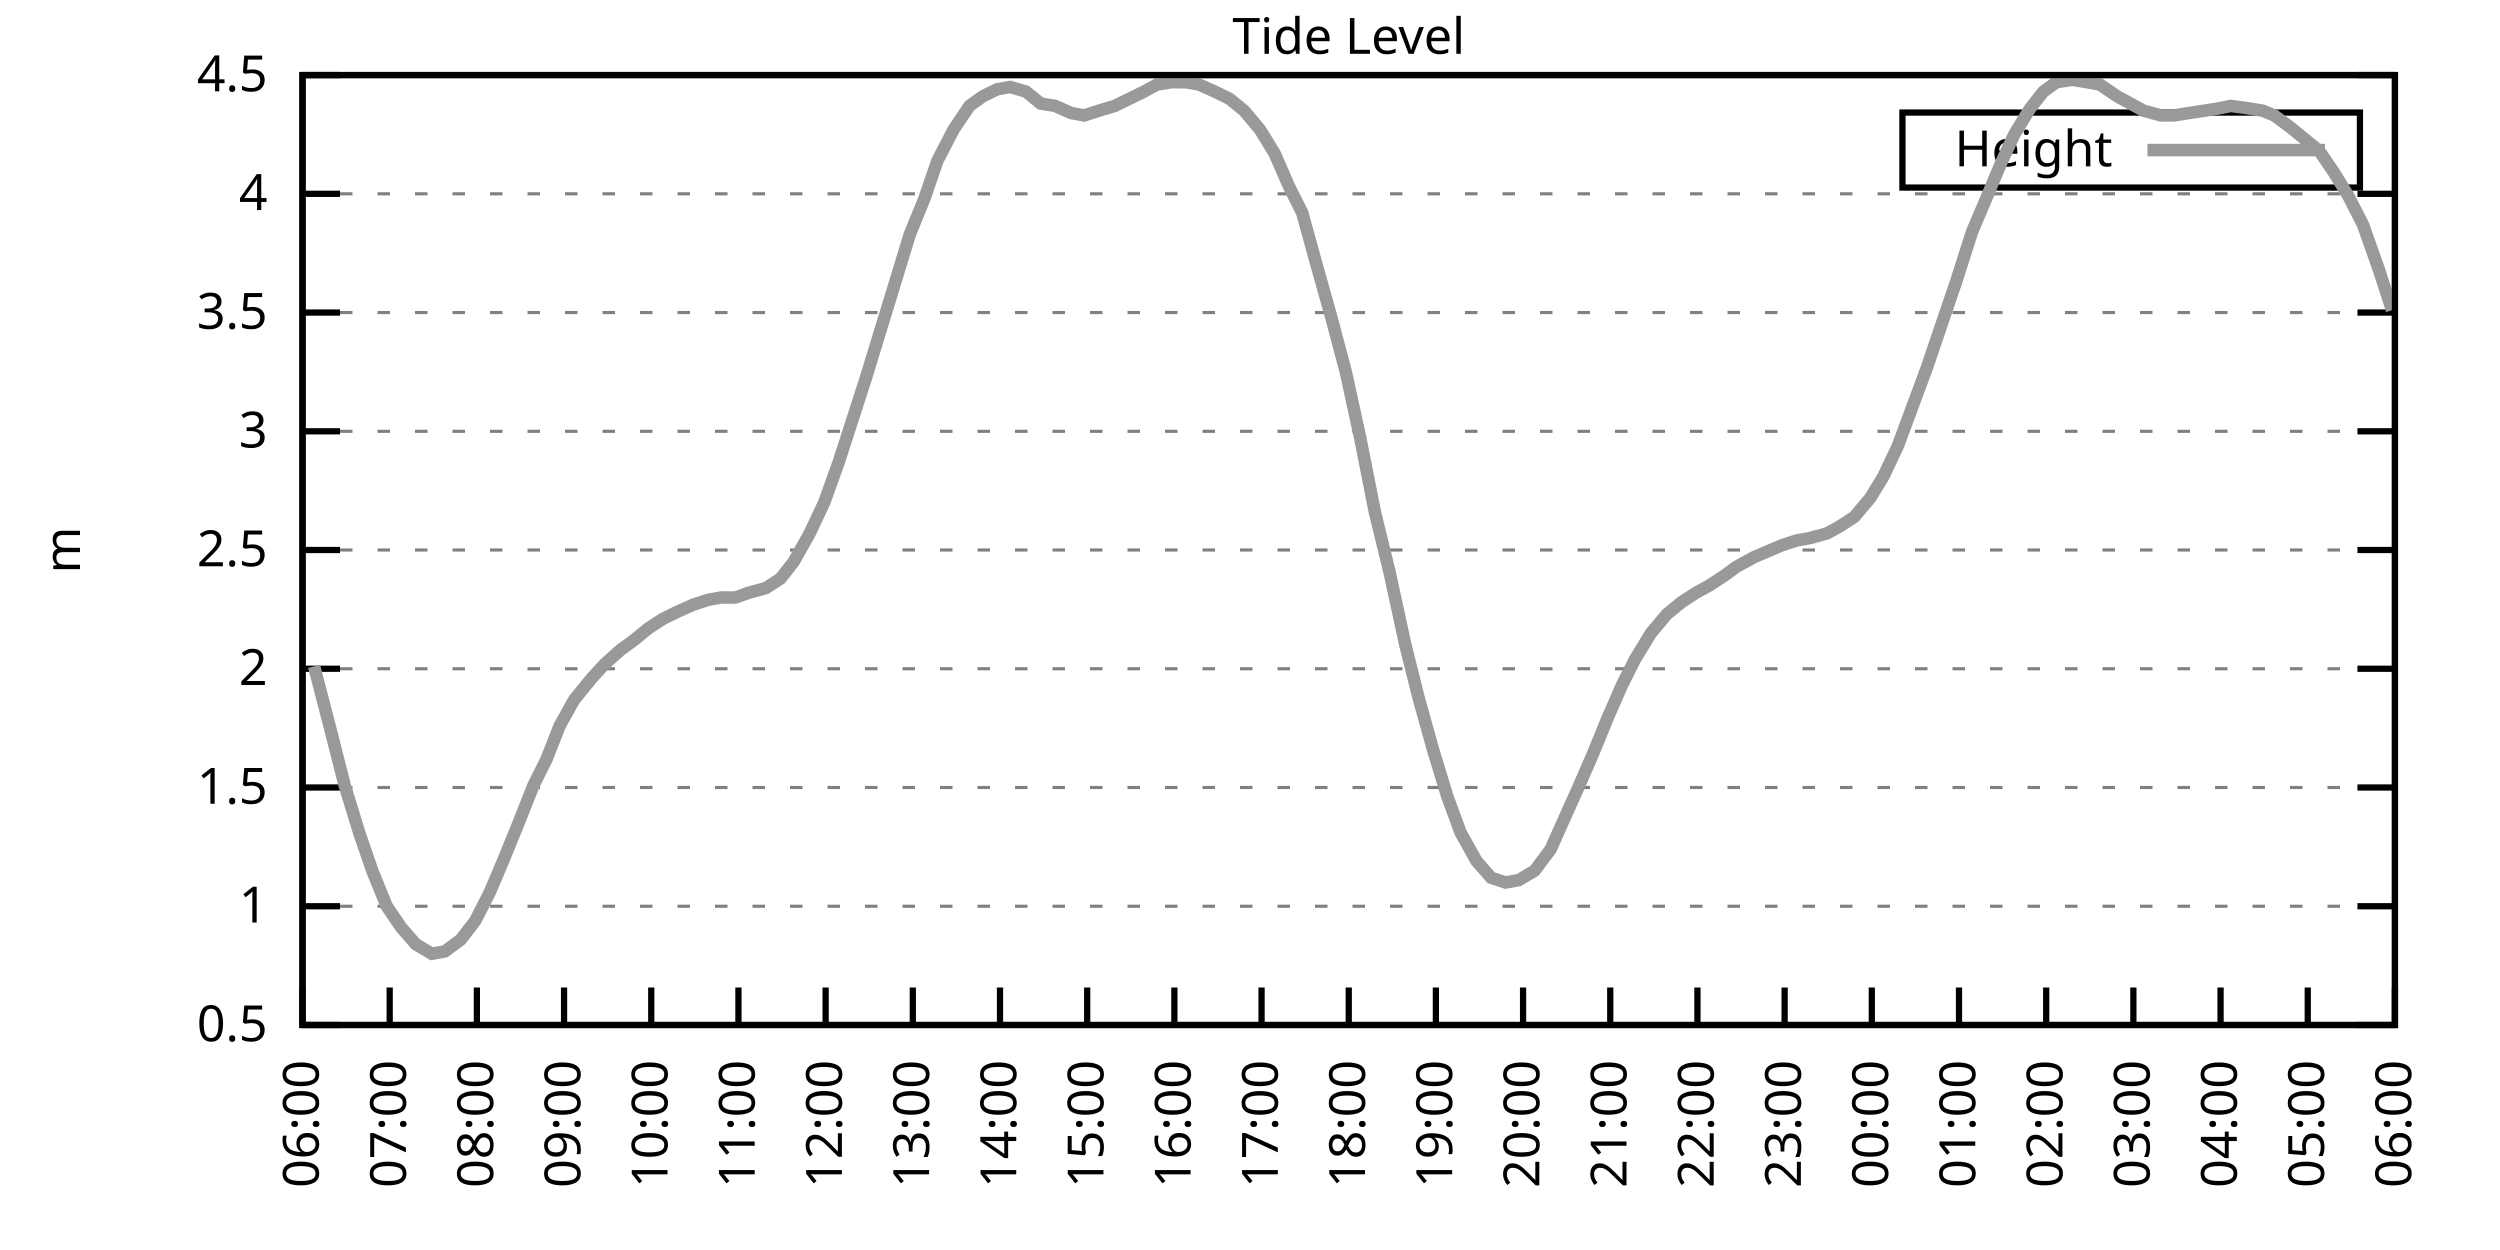
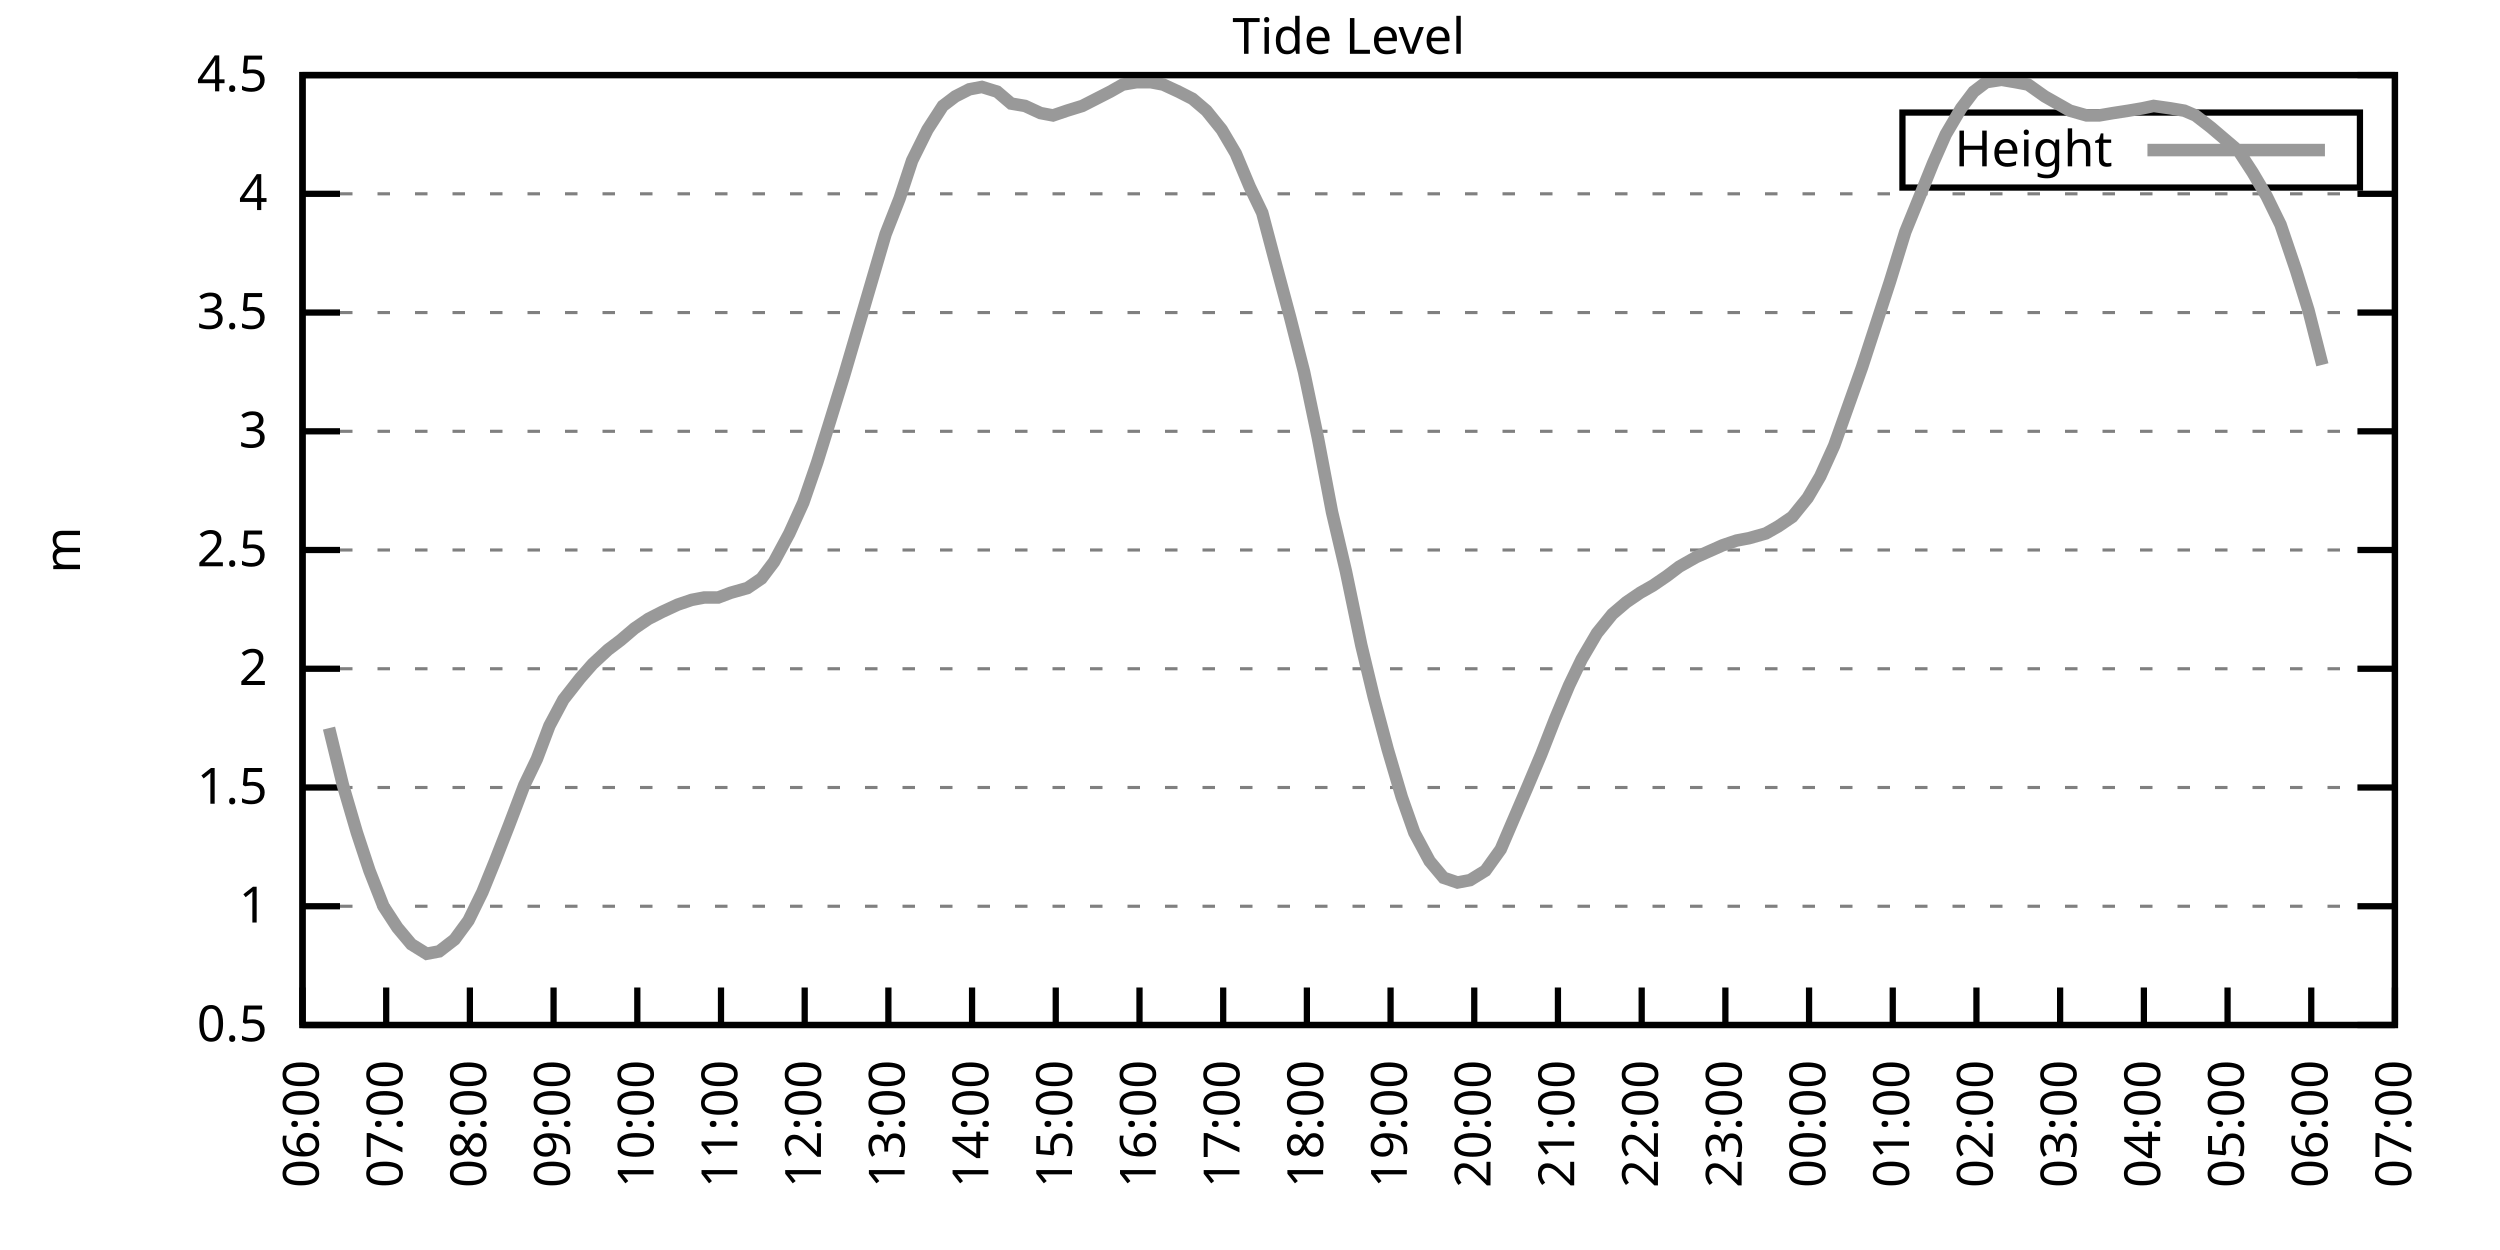
<svg xmlns="http://www.w3.org/2000/svg" xmlns:xlink="http://www.w3.org/1999/xlink" width="400" height="200" viewBox="0 0 400 200">
  <g id="gnuplot_canvas">
    <rect x="0" y="0" width="400" height="200" fill="none" />
    <defs>
      <circle id="gpDot" r="0.5" stroke-width="0.5" stroke="currentColor" />
      <path id="gpPt0" stroke-width="0.333" stroke="currentColor" d="M-1,0 h2 M0,-1 v2" />
      <path id="gpPt1" stroke-width="0.333" stroke="currentColor" d="M-1,-1 L1,1 M1,-1 L-1,1" />
      <path id="gpPt2" stroke-width="0.333" stroke="currentColor" d="M-1,0 L1,0 M0,-1 L0,1 M-1,-1 L1,1 M-1,1 L1,-1" />
      <rect id="gpPt3" stroke-width="0.333" stroke="currentColor" x="-1" y="-1" width="2" height="2" />
      <rect id="gpPt4" stroke-width="0.333" stroke="currentColor" fill="currentColor" x="-1" y="-1" width="2" height="2" />
      <circle id="gpPt5" stroke-width="0.333" stroke="currentColor" cx="0" cy="0" r="1" />
      <use xlink:href="#gpPt5" id="gpPt6" fill="currentColor" stroke="none" />
      <path id="gpPt7" stroke-width="0.333" stroke="currentColor" d="M0,-1.33 L-1.33,0.67 L1.33,0.67 z" />
      <use xlink:href="#gpPt7" id="gpPt8" fill="currentColor" stroke="none" />
      <use xlink:href="#gpPt7" id="gpPt9" stroke="currentColor" transform="rotate(180)" />
      <use xlink:href="#gpPt9" id="gpPt10" fill="currentColor" stroke="none" />
      <use xlink:href="#gpPt3" id="gpPt11" stroke="currentColor" transform="rotate(45)" />
      <use xlink:href="#gpPt11" id="gpPt12" fill="currentColor" stroke="none" />
      <path id="gpPt13" stroke-width="0.333" stroke="currentColor" d="M0,1.330 L1.265,0.411 L0.782,-1.067 L-0.782,-1.076 L-1.265,0.411 z" />
      <use xlink:href="#gpPt13" id="gpPt14" fill="currentColor" stroke="none" />
      <filter id="textbox" filterUnits="objectBoundingBox" x="0" y="0" height="1" width="1">
        <feFlood flood-color="white" flood-opacity="1" result="bgnd" />
        <feComposite in="SourceGraphic" in2="bgnd" operator="atop" />
      </filter>
      <filter id="greybox" filterUnits="objectBoundingBox" x="0" y="0" height="1" width="1">
        <feFlood flood-color="lightgrey" flood-opacity="1" result="grey" />
        <feComposite in="SourceGraphic" in2="grey" operator="atop" />
      </filter>
    </defs>
    <g fill="none" color="white" stroke="currentColor" stroke-width="1.00" stroke-linecap="butt" stroke-linejoin="miter">
</g>
    <g fill="none" color="black" stroke="currentColor" stroke-width="1.00" stroke-linecap="butt" stroke-linejoin="miter">
      <g stroke="none" shape-rendering="crispEdges">
        <polygon fill="rgb(255, 255, 255)" points="48.40,164.00 383.18,164.00 383.18,12.02 48.40,12.02 " />
      </g>
    </g>
    <g fill="none" color="black" stroke="currentColor" stroke-width="1.00" stroke-linecap="butt" stroke-linejoin="miter">
</g>
    <g fill="none" color="black" stroke="black" stroke-width="0.50" stroke-linecap="butt" stroke-linejoin="miter">
</g>
    <g fill="none" color="gray" stroke="currentColor" stroke-width="0.50" stroke-linecap="butt" stroke-linejoin="miter">
      <path stroke="gray" stroke-dasharray="2,4" class="gridline" d="M48.40,164.00 L383.19,164.00  " />
    </g>
    <g fill="none" color="gray" stroke="gray" stroke-width="1.00" stroke-linecap="butt" stroke-linejoin="miter">
</g>
    <g fill="none" color="black" stroke="currentColor" stroke-width="1.00" stroke-linecap="butt" stroke-linejoin="miter">
      <path stroke="black" d="M48.40,164.00 L54.40,164.00 M383.19,164.00 L377.19,164.00  " />
      <g transform="translate(42.80,166.60)" stroke="none" fill="black" font-family="Sans" font-size="8.00" text-anchor="end">
        <text>
          <tspan font-family="Sans"> 0.5</tspan>
        </text>
      </g>
    </g>
    <g fill="none" color="black" stroke="currentColor" stroke-width="1.00" stroke-linecap="butt" stroke-linejoin="miter">
</g>
    <g fill="none" color="black" stroke="black" stroke-width="0.50" stroke-linecap="butt" stroke-linejoin="miter">
</g>
    <g fill="none" color="gray" stroke="currentColor" stroke-width="0.50" stroke-linecap="butt" stroke-linejoin="miter">
      <path stroke="gray" stroke-dasharray="2,4" class="gridline" d="M48.40,145.00 L383.19,145.00  " />
    </g>
    <g fill="none" color="gray" stroke="gray" stroke-width="1.00" stroke-linecap="butt" stroke-linejoin="miter">
</g>
    <g fill="none" color="black" stroke="currentColor" stroke-width="1.00" stroke-linecap="butt" stroke-linejoin="miter">
      <path stroke="black" d="M48.40,145.00 L54.40,145.00 M383.19,145.00 L377.19,145.00  " />
      <g transform="translate(42.80,147.60)" stroke="none" fill="black" font-family="Sans" font-size="8.00" text-anchor="end">
        <text>
          <tspan font-family="Sans"> 1</tspan>
        </text>
      </g>
    </g>
    <g fill="none" color="black" stroke="currentColor" stroke-width="1.00" stroke-linecap="butt" stroke-linejoin="miter">
</g>
    <g fill="none" color="black" stroke="black" stroke-width="0.50" stroke-linecap="butt" stroke-linejoin="miter">
</g>
    <g fill="none" color="gray" stroke="currentColor" stroke-width="0.50" stroke-linecap="butt" stroke-linejoin="miter">
      <path stroke="gray" stroke-dasharray="2,4" class="gridline" d="M48.40,126.00 L383.19,126.00  " />
    </g>
    <g fill="none" color="gray" stroke="gray" stroke-width="1.00" stroke-linecap="butt" stroke-linejoin="miter">
</g>
    <g fill="none" color="black" stroke="currentColor" stroke-width="1.00" stroke-linecap="butt" stroke-linejoin="miter">
      <path stroke="black" d="M48.40,126.00 L54.40,126.00 M383.19,126.00 L377.19,126.00  " />
      <g transform="translate(42.80,128.60)" stroke="none" fill="black" font-family="Sans" font-size="8.00" text-anchor="end">
        <text>
          <tspan font-family="Sans"> 1.5</tspan>
        </text>
      </g>
    </g>
    <g fill="none" color="black" stroke="currentColor" stroke-width="1.00" stroke-linecap="butt" stroke-linejoin="miter">
</g>
    <g fill="none" color="black" stroke="black" stroke-width="0.50" stroke-linecap="butt" stroke-linejoin="miter">
</g>
    <g fill="none" color="gray" stroke="currentColor" stroke-width="0.50" stroke-linecap="butt" stroke-linejoin="miter">
      <path stroke="gray" stroke-dasharray="2,4" class="gridline" d="M48.40,107.00 L383.19,107.00  " />
    </g>
    <g fill="none" color="gray" stroke="gray" stroke-width="1.00" stroke-linecap="butt" stroke-linejoin="miter">
</g>
    <g fill="none" color="black" stroke="currentColor" stroke-width="1.00" stroke-linecap="butt" stroke-linejoin="miter">
      <path stroke="black" d="M48.40,107.00 L54.40,107.00 M383.19,107.00 L377.19,107.00  " />
      <g transform="translate(42.80,109.60)" stroke="none" fill="black" font-family="Sans" font-size="8.00" text-anchor="end">
        <text>
          <tspan font-family="Sans"> 2</tspan>
        </text>
      </g>
    </g>
    <g fill="none" color="black" stroke="currentColor" stroke-width="1.00" stroke-linecap="butt" stroke-linejoin="miter">
</g>
    <g fill="none" color="black" stroke="black" stroke-width="0.50" stroke-linecap="butt" stroke-linejoin="miter">
</g>
    <g fill="none" color="gray" stroke="currentColor" stroke-width="0.50" stroke-linecap="butt" stroke-linejoin="miter">
      <path stroke="gray" stroke-dasharray="2,4" class="gridline" d="M48.40,88.00 L383.19,88.00  " />
    </g>
    <g fill="none" color="gray" stroke="gray" stroke-width="1.00" stroke-linecap="butt" stroke-linejoin="miter">
</g>
    <g fill="none" color="black" stroke="currentColor" stroke-width="1.00" stroke-linecap="butt" stroke-linejoin="miter">
      <path stroke="black" d="M48.40,88.00 L54.40,88.00 M383.19,88.00 L377.19,88.00  " />
      <g transform="translate(42.80,90.60)" stroke="none" fill="black" font-family="Sans" font-size="8.00" text-anchor="end">
        <text>
          <tspan font-family="Sans"> 2.5</tspan>
        </text>
      </g>
    </g>
    <g fill="none" color="black" stroke="currentColor" stroke-width="1.00" stroke-linecap="butt" stroke-linejoin="miter">
</g>
    <g fill="none" color="black" stroke="black" stroke-width="0.50" stroke-linecap="butt" stroke-linejoin="miter">
</g>
    <g fill="none" color="gray" stroke="currentColor" stroke-width="0.50" stroke-linecap="butt" stroke-linejoin="miter">
      <path stroke="gray" stroke-dasharray="2,4" class="gridline" d="M48.40,69.01 L383.19,69.01  " />
    </g>
    <g fill="none" color="gray" stroke="gray" stroke-width="1.00" stroke-linecap="butt" stroke-linejoin="miter">
</g>
    <g fill="none" color="black" stroke="currentColor" stroke-width="1.00" stroke-linecap="butt" stroke-linejoin="miter">
      <path stroke="black" d="M48.40,69.01 L54.40,69.01 M383.19,69.01 L377.19,69.01  " />
      <g transform="translate(42.80,71.61)" stroke="none" fill="black" font-family="Sans" font-size="8.00" text-anchor="end">
        <text>
          <tspan font-family="Sans"> 3</tspan>
        </text>
      </g>
    </g>
    <g fill="none" color="black" stroke="currentColor" stroke-width="1.00" stroke-linecap="butt" stroke-linejoin="miter">
</g>
    <g fill="none" color="black" stroke="black" stroke-width="0.50" stroke-linecap="butt" stroke-linejoin="miter">
</g>
    <g fill="none" color="gray" stroke="currentColor" stroke-width="0.50" stroke-linecap="butt" stroke-linejoin="miter">
      <path stroke="gray" stroke-dasharray="2,4" class="gridline" d="M48.40,50.01 L383.19,50.01  " />
    </g>
    <g fill="none" color="gray" stroke="gray" stroke-width="1.00" stroke-linecap="butt" stroke-linejoin="miter">
</g>
    <g fill="none" color="black" stroke="currentColor" stroke-width="1.00" stroke-linecap="butt" stroke-linejoin="miter">
      <path stroke="black" d="M48.40,50.01 L54.40,50.01 M383.19,50.01 L377.19,50.01  " />
      <g transform="translate(42.80,52.61)" stroke="none" fill="black" font-family="Sans" font-size="8.00" text-anchor="end">
        <text>
          <tspan font-family="Sans"> 3.5</tspan>
        </text>
      </g>
    </g>
    <g fill="none" color="black" stroke="currentColor" stroke-width="1.00" stroke-linecap="butt" stroke-linejoin="miter">
</g>
    <g fill="none" color="black" stroke="black" stroke-width="0.50" stroke-linecap="butt" stroke-linejoin="miter">
</g>
    <g fill="none" color="gray" stroke="currentColor" stroke-width="0.50" stroke-linecap="butt" stroke-linejoin="miter">
      <path stroke="gray" stroke-dasharray="2,4" class="gridline" d="M48.40,31.01 L383.19,31.01  " />
    </g>
    <g fill="none" color="gray" stroke="gray" stroke-width="1.00" stroke-linecap="butt" stroke-linejoin="miter">
</g>
    <g fill="none" color="black" stroke="currentColor" stroke-width="1.00" stroke-linecap="butt" stroke-linejoin="miter">
      <path stroke="black" d="M48.40,31.01 L54.40,31.01 M383.19,31.01 L377.19,31.01  " />
      <g transform="translate(42.80,33.61)" stroke="none" fill="black" font-family="Sans" font-size="8.00" text-anchor="end">
        <text>
          <tspan font-family="Sans"> 4</tspan>
        </text>
      </g>
    </g>
    <g fill="none" color="black" stroke="currentColor" stroke-width="1.00" stroke-linecap="butt" stroke-linejoin="miter">
</g>
    <g fill="none" color="black" stroke="black" stroke-width="0.50" stroke-linecap="butt" stroke-linejoin="miter">
</g>
    <g fill="none" color="gray" stroke="currentColor" stroke-width="0.50" stroke-linecap="butt" stroke-linejoin="miter">
      <path stroke="gray" stroke-dasharray="2,4" class="gridline" d="M48.40,12.01 L383.19,12.01  " />
    </g>
    <g fill="none" color="gray" stroke="gray" stroke-width="1.00" stroke-linecap="butt" stroke-linejoin="miter">
</g>
    <g fill="none" color="black" stroke="currentColor" stroke-width="1.00" stroke-linecap="butt" stroke-linejoin="miter">
      <path stroke="black" d="M48.40,12.01 L54.40,12.01 M383.19,12.01 L377.19,12.01  " />
      <g transform="translate(42.80,14.61)" stroke="none" fill="black" font-family="Sans" font-size="8.00" text-anchor="end">
        <text>
          <tspan font-family="Sans"> 4.5</tspan>
        </text>
      </g>
    </g>
    <g fill="none" color="black" stroke="currentColor" stroke-width="1.00" stroke-linecap="butt" stroke-linejoin="miter">
      <path stroke="black" d="M48.40,164.00 L48.40,158.00  " />
      <g transform="translate(51.00,169.60) rotate(270.00)" stroke="none" fill="black" font-family="Sans" font-size="8.00" text-anchor="end">
        <text>
          <tspan font-family="Sans">06:00</tspan>
        </text>
      </g>
    </g>
    <g fill="none" color="black" stroke="currentColor" stroke-width="1.00" stroke-linecap="butt" stroke-linejoin="miter">
-       <path stroke="black" d="M62.35,164.00 L62.35,158.00  " />
-       <g transform="translate(64.95,169.60) rotate(270.00)" stroke="none" fill="black" font-family="Sans" font-size="8.00" text-anchor="end">
+       <path stroke="black" d="M61.79,164.00 L61.79,158.00  " />
+       <g transform="translate(64.39,169.60) rotate(270.00)" stroke="none" fill="black" font-family="Sans" font-size="8.00" text-anchor="end">
        <text>
          <tspan font-family="Sans">07:00</tspan>
        </text>
      </g>
    </g>
    <g fill="none" color="black" stroke="currentColor" stroke-width="1.00" stroke-linecap="butt" stroke-linejoin="miter">
-       <path stroke="black" d="M76.30,164.00 L76.30,158.00  " />
-       <g transform="translate(78.90,169.60) rotate(270.00)" stroke="none" fill="black" font-family="Sans" font-size="8.00" text-anchor="end">
+       <path stroke="black" d="M75.18,164.00 L75.18,158.00  " />
+       <g transform="translate(77.78,169.60) rotate(270.00)" stroke="none" fill="black" font-family="Sans" font-size="8.00" text-anchor="end">
        <text>
          <tspan font-family="Sans">08:00</tspan>
        </text>
      </g>
    </g>
    <g fill="none" color="black" stroke="currentColor" stroke-width="1.00" stroke-linecap="butt" stroke-linejoin="miter">
-       <path stroke="black" d="M90.25,164.00 L90.25,158.00  " />
-       <g transform="translate(92.85,169.60) rotate(270.00)" stroke="none" fill="black" font-family="Sans" font-size="8.00" text-anchor="end">
+       <path stroke="black" d="M88.57,164.00 L88.57,158.00  " />
+       <g transform="translate(91.17,169.60) rotate(270.00)" stroke="none" fill="black" font-family="Sans" font-size="8.00" text-anchor="end">
        <text>
          <tspan font-family="Sans">09:00</tspan>
        </text>
      </g>
    </g>
    <g fill="none" color="black" stroke="currentColor" stroke-width="1.00" stroke-linecap="butt" stroke-linejoin="miter">
-       <path stroke="black" d="M104.20,164.00 L104.20,158.00  " />
-       <g transform="translate(106.80,169.60) rotate(270.00)" stroke="none" fill="black" font-family="Sans" font-size="8.00" text-anchor="end">
+       <path stroke="black" d="M101.97,164.00 L101.97,158.00  " />
+       <g transform="translate(104.57,169.60) rotate(270.00)" stroke="none" fill="black" font-family="Sans" font-size="8.00" text-anchor="end">
        <text>
          <tspan font-family="Sans">10:00</tspan>
        </text>
      </g>
    </g>
    <g fill="none" color="black" stroke="currentColor" stroke-width="1.00" stroke-linecap="butt" stroke-linejoin="miter">
-       <path stroke="black" d="M118.15,164.00 L118.15,158.00  " />
-       <g transform="translate(120.75,169.60) rotate(270.00)" stroke="none" fill="black" font-family="Sans" font-size="8.00" text-anchor="end">
+       <path stroke="black" d="M115.36,164.00 L115.36,158.00  " />
+       <g transform="translate(117.96,169.60) rotate(270.00)" stroke="none" fill="black" font-family="Sans" font-size="8.00" text-anchor="end">
        <text>
          <tspan font-family="Sans">11:00</tspan>
        </text>
      </g>
    </g>
    <g fill="none" color="black" stroke="currentColor" stroke-width="1.00" stroke-linecap="butt" stroke-linejoin="miter">
-       <path stroke="black" d="M132.10,164.00 L132.10,158.00  " />
-       <g transform="translate(134.70,169.60) rotate(270.00)" stroke="none" fill="black" font-family="Sans" font-size="8.00" text-anchor="end">
+       <path stroke="black" d="M128.75,164.00 L128.75,158.00  " />
+       <g transform="translate(131.35,169.60) rotate(270.00)" stroke="none" fill="black" font-family="Sans" font-size="8.00" text-anchor="end">
        <text>
          <tspan font-family="Sans">12:00</tspan>
        </text>
      </g>
    </g>
    <g fill="none" color="black" stroke="currentColor" stroke-width="1.00" stroke-linecap="butt" stroke-linejoin="miter">
-       <path stroke="black" d="M146.05,164.00 L146.05,158.00  " />
-       <g transform="translate(148.65,169.60) rotate(270.00)" stroke="none" fill="black" font-family="Sans" font-size="8.00" text-anchor="end">
+       <path stroke="black" d="M142.14,164.00 L142.14,158.00  " />
+       <g transform="translate(144.74,169.60) rotate(270.00)" stroke="none" fill="black" font-family="Sans" font-size="8.00" text-anchor="end">
        <text>
          <tspan font-family="Sans">13:00</tspan>
        </text>
      </g>
    </g>
    <g fill="none" color="black" stroke="currentColor" stroke-width="1.00" stroke-linecap="butt" stroke-linejoin="miter">
-       <path stroke="black" d="M160.00,164.00 L160.00,158.00  " />
-       <g transform="translate(162.60,169.60) rotate(270.00)" stroke="none" fill="black" font-family="Sans" font-size="8.00" text-anchor="end">
+       <path stroke="black" d="M155.53,164.00 L155.53,158.00  " />
+       <g transform="translate(158.13,169.60) rotate(270.00)" stroke="none" fill="black" font-family="Sans" font-size="8.00" text-anchor="end">
        <text>
          <tspan font-family="Sans">14:00</tspan>
        </text>
      </g>
    </g>
    <g fill="none" color="black" stroke="currentColor" stroke-width="1.00" stroke-linecap="butt" stroke-linejoin="miter">
-       <path stroke="black" d="M173.95,164.00 L173.95,158.00  " />
-       <g transform="translate(176.55,169.60) rotate(270.00)" stroke="none" fill="black" font-family="Sans" font-size="8.00" text-anchor="end">
+       <path stroke="black" d="M168.92,164.00 L168.92,158.00  " />
+       <g transform="translate(171.52,169.60) rotate(270.00)" stroke="none" fill="black" font-family="Sans" font-size="8.00" text-anchor="end">
        <text>
          <tspan font-family="Sans">15:00</tspan>
        </text>
      </g>
    </g>
    <g fill="none" color="black" stroke="currentColor" stroke-width="1.00" stroke-linecap="butt" stroke-linejoin="miter">
-       <path stroke="black" d="M187.90,164.00 L187.90,158.00  " />
-       <g transform="translate(190.50,169.60) rotate(270.00)" stroke="none" fill="black" font-family="Sans" font-size="8.00" text-anchor="end">
+       <path stroke="black" d="M182.32,164.00 L182.32,158.00  " />
+       <g transform="translate(184.92,169.60) rotate(270.00)" stroke="none" fill="black" font-family="Sans" font-size="8.00" text-anchor="end">
        <text>
          <tspan font-family="Sans">16:00</tspan>
        </text>
      </g>
    </g>
    <g fill="none" color="black" stroke="currentColor" stroke-width="1.00" stroke-linecap="butt" stroke-linejoin="miter">
-       <path stroke="black" d="M201.85,164.00 L201.85,158.00  " />
-       <g transform="translate(204.45,169.60) rotate(270.00)" stroke="none" fill="black" font-family="Sans" font-size="8.00" text-anchor="end">
+       <path stroke="black" d="M195.71,164.00 L195.71,158.00  " />
+       <g transform="translate(198.31,169.60) rotate(270.00)" stroke="none" fill="black" font-family="Sans" font-size="8.00" text-anchor="end">
        <text>
          <tspan font-family="Sans">17:00</tspan>
        </text>
      </g>
    </g>
    <g fill="none" color="black" stroke="currentColor" stroke-width="1.00" stroke-linecap="butt" stroke-linejoin="miter">
-       <path stroke="black" d="M215.80,164.00 L215.80,158.00  " />
-       <g transform="translate(218.40,169.60) rotate(270.00)" stroke="none" fill="black" font-family="Sans" font-size="8.00" text-anchor="end">
+       <path stroke="black" d="M209.10,164.00 L209.10,158.00  " />
+       <g transform="translate(211.70,169.60) rotate(270.00)" stroke="none" fill="black" font-family="Sans" font-size="8.00" text-anchor="end">
        <text>
          <tspan font-family="Sans">18:00</tspan>
        </text>
      </g>
    </g>
    <g fill="none" color="black" stroke="currentColor" stroke-width="1.00" stroke-linecap="butt" stroke-linejoin="miter">
-       <path stroke="black" d="M229.74,164.00 L229.74,158.00  " />
-       <g transform="translate(232.34,169.60) rotate(270.00)" stroke="none" fill="black" font-family="Sans" font-size="8.00" text-anchor="end">
+       <path stroke="black" d="M222.49,164.00 L222.49,158.00  " />
+       <g transform="translate(225.09,169.60) rotate(270.00)" stroke="none" fill="black" font-family="Sans" font-size="8.00" text-anchor="end">
        <text>
          <tspan font-family="Sans">19:00</tspan>
        </text>
      </g>
    </g>
    <g fill="none" color="black" stroke="currentColor" stroke-width="1.00" stroke-linecap="butt" stroke-linejoin="miter">
-       <path stroke="black" d="M243.69,164.00 L243.69,158.00  " />
-       <g transform="translate(246.29,169.60) rotate(270.00)" stroke="none" fill="black" font-family="Sans" font-size="8.00" text-anchor="end">
+       <path stroke="black" d="M235.88,164.00 L235.88,158.00  " />
+       <g transform="translate(238.48,169.60) rotate(270.00)" stroke="none" fill="black" font-family="Sans" font-size="8.00" text-anchor="end">
        <text>
          <tspan font-family="Sans">20:00</tspan>
        </text>
      </g>
    </g>
    <g fill="none" color="black" stroke="currentColor" stroke-width="1.00" stroke-linecap="butt" stroke-linejoin="miter">
-       <path stroke="black" d="M257.64,164.00 L257.64,158.00  " />
-       <g transform="translate(260.24,169.60) rotate(270.00)" stroke="none" fill="black" font-family="Sans" font-size="8.00" text-anchor="end">
+       <path stroke="black" d="M249.27,164.00 L249.27,158.00  " />
+       <g transform="translate(251.87,169.60) rotate(270.00)" stroke="none" fill="black" font-family="Sans" font-size="8.00" text-anchor="end">
        <text>
          <tspan font-family="Sans">21:00</tspan>
        </text>
      </g>
    </g>
    <g fill="none" color="black" stroke="currentColor" stroke-width="1.00" stroke-linecap="butt" stroke-linejoin="miter">
-       <path stroke="black" d="M271.59,164.00 L271.59,158.00  " />
-       <g transform="translate(274.19,169.60) rotate(270.00)" stroke="none" fill="black" font-family="Sans" font-size="8.00" text-anchor="end">
+       <path stroke="black" d="M262.67,164.00 L262.67,158.00  " />
+       <g transform="translate(265.27,169.60) rotate(270.00)" stroke="none" fill="black" font-family="Sans" font-size="8.00" text-anchor="end">
        <text>
          <tspan font-family="Sans">22:00</tspan>
        </text>
      </g>
    </g>
    <g fill="none" color="black" stroke="currentColor" stroke-width="1.00" stroke-linecap="butt" stroke-linejoin="miter">
-       <path stroke="black" d="M285.54,164.00 L285.54,158.00  " />
-       <g transform="translate(288.14,169.60) rotate(270.00)" stroke="none" fill="black" font-family="Sans" font-size="8.00" text-anchor="end">
+       <path stroke="black" d="M276.06,164.00 L276.06,158.00  " />
+       <g transform="translate(278.66,169.60) rotate(270.00)" stroke="none" fill="black" font-family="Sans" font-size="8.00" text-anchor="end">
        <text>
          <tspan font-family="Sans">23:00</tspan>
        </text>
      </g>
    </g>
    <g fill="none" color="black" stroke="currentColor" stroke-width="1.00" stroke-linecap="butt" stroke-linejoin="miter">
-       <path stroke="black" d="M299.49,164.00 L299.49,158.00  " />
-       <g transform="translate(302.09,169.60) rotate(270.00)" stroke="none" fill="black" font-family="Sans" font-size="8.00" text-anchor="end">
+       <path stroke="black" d="M289.45,164.00 L289.45,158.00  " />
+       <g transform="translate(292.05,169.60) rotate(270.00)" stroke="none" fill="black" font-family="Sans" font-size="8.00" text-anchor="end">
        <text>
          <tspan font-family="Sans">00:00</tspan>
        </text>
      </g>
    </g>
    <g fill="none" color="black" stroke="currentColor" stroke-width="1.00" stroke-linecap="butt" stroke-linejoin="miter">
-       <path stroke="black" d="M313.44,164.00 L313.44,158.00  " />
-       <g transform="translate(316.04,169.60) rotate(270.00)" stroke="none" fill="black" font-family="Sans" font-size="8.00" text-anchor="end">
+       <path stroke="black" d="M302.84,164.00 L302.84,158.00  " />
+       <g transform="translate(305.44,169.60) rotate(270.00)" stroke="none" fill="black" font-family="Sans" font-size="8.00" text-anchor="end">
        <text>
          <tspan font-family="Sans">01:00</tspan>
        </text>
      </g>
    </g>
    <g fill="none" color="black" stroke="currentColor" stroke-width="1.00" stroke-linecap="butt" stroke-linejoin="miter">
-       <path stroke="black" d="M327.39,164.00 L327.39,158.00  " />
-       <g transform="translate(329.99,169.60) rotate(270.00)" stroke="none" fill="black" font-family="Sans" font-size="8.00" text-anchor="end">
+       <path stroke="black" d="M316.23,164.00 L316.23,158.00  " />
+       <g transform="translate(318.83,169.60) rotate(270.00)" stroke="none" fill="black" font-family="Sans" font-size="8.00" text-anchor="end">
        <text>
          <tspan font-family="Sans">02:00</tspan>
        </text>
      </g>
    </g>
    <g fill="none" color="black" stroke="currentColor" stroke-width="1.00" stroke-linecap="butt" stroke-linejoin="miter">
-       <path stroke="black" d="M341.34,164.00 L341.34,158.00  " />
-       <g transform="translate(343.94,169.60) rotate(270.00)" stroke="none" fill="black" font-family="Sans" font-size="8.00" text-anchor="end">
+       <path stroke="black" d="M329.62,164.00 L329.62,158.00  " />
+       <g transform="translate(332.22,169.60) rotate(270.00)" stroke="none" fill="black" font-family="Sans" font-size="8.00" text-anchor="end">
        <text>
          <tspan font-family="Sans">03:00</tspan>
        </text>
      </g>
    </g>
    <g fill="none" color="black" stroke="currentColor" stroke-width="1.00" stroke-linecap="butt" stroke-linejoin="miter">
-       <path stroke="black" d="M355.29,164.00 L355.29,158.00  " />
-       <g transform="translate(357.89,169.60) rotate(270.00)" stroke="none" fill="black" font-family="Sans" font-size="8.00" text-anchor="end">
+       <path stroke="black" d="M343.02,164.00 L343.02,158.00  " />
+       <g transform="translate(345.62,169.60) rotate(270.00)" stroke="none" fill="black" font-family="Sans" font-size="8.00" text-anchor="end">
        <text>
          <tspan font-family="Sans">04:00</tspan>
        </text>
      </g>
    </g>
    <g fill="none" color="black" stroke="currentColor" stroke-width="1.00" stroke-linecap="butt" stroke-linejoin="miter">
-       <path stroke="black" d="M369.24,164.00 L369.24,158.00  " />
-       <g transform="translate(371.84,169.60) rotate(270.00)" stroke="none" fill="black" font-family="Sans" font-size="8.00" text-anchor="end">
+       <path stroke="black" d="M356.41,164.00 L356.41,158.00  " />
+       <g transform="translate(359.01,169.60) rotate(270.00)" stroke="none" fill="black" font-family="Sans" font-size="8.00" text-anchor="end">
        <text>
          <tspan font-family="Sans">05:00</tspan>
+         </text>
+       </g>
+     </g>
+     <g fill="none" color="black" stroke="currentColor" stroke-width="1.00" stroke-linecap="butt" stroke-linejoin="miter">
+       <path stroke="black" d="M369.80,164.00 L369.80,158.00  " />
+       <g transform="translate(372.40,169.60) rotate(270.00)" stroke="none" fill="black" font-family="Sans" font-size="8.00" text-anchor="end">
+         <text>
+           <tspan font-family="Sans">06:00</tspan>
        </text>
      </g>
    </g>
    <g fill="none" color="black" stroke="currentColor" stroke-width="1.00" stroke-linecap="butt" stroke-linejoin="miter">
      <path stroke="black" d="M383.19,164.00 L383.19,158.00  " />
      <g transform="translate(385.79,169.60) rotate(270.00)" stroke="none" fill="black" font-family="Sans" font-size="8.00" text-anchor="end">
        <text>
-           <tspan font-family="Sans">06:00</tspan>
+           <tspan font-family="Sans">07:00</tspan>
        </text>
      </g>
    </g>
    <g fill="none" color="black" stroke="currentColor" stroke-width="1.00" stroke-linecap="butt" stroke-linejoin="miter">
</g>
    <g fill="none" color="black" stroke="currentColor" stroke-width="1.00" stroke-linecap="butt" stroke-linejoin="miter">
      <path stroke="black" d="M48.40,12.01 L48.40,164.00 L383.19,164.00 L383.19,12.01 L48.40,12.01 Z  " />
    </g>
    <g fill="none" color="black" stroke="currentColor" stroke-width="1.00" stroke-linecap="butt" stroke-linejoin="miter">
</g>
    <g fill="none" color="black" stroke="currentColor" stroke-width="1.00" stroke-linecap="butt" stroke-linejoin="miter">
      <path stroke="black" d="M304.39,30.01 L304.39,18.01 L377.59,18.01 L377.59,30.01 L304.39,30.01 Z  " />
    </g>
    <g id="Tide_level_plot_1">
      <g fill="none" color="white" stroke="black" stroke-width="2.00" stroke-linecap="butt" stroke-linejoin="miter">
</g>
      <g fill="none" color="black" stroke="currentColor" stroke-width="2.00" stroke-linecap="butt" stroke-linejoin="miter">
        <g transform="translate(337.99,26.61)" stroke="none" fill="black" font-family="Sans" font-size="8.00" text-anchor="end">
          <text>
            <tspan font-family="Sans">Height</tspan>
          </text>
        </g>
      </g>
      <g fill="none" color="black" stroke="currentColor" stroke-width="2.00" stroke-linecap="butt" stroke-linejoin="miter">
-         <path stroke="rgb(153, 153, 153)" d="M343.59,24.01 L371.99,24.01 M50.26,106.62 L52.82,116.50 L55.14,125.62 L57.47,133.22 L59.56,139.30 L61.88,145.00   L64.21,148.42 L66.53,151.08 L69.09,152.60 L71.18,152.22 L73.74,150.32 L76.07,147.28 L78.39,142.72 L80.48,137.78   L82.81,132.08 L85.37,125.62 L87.46,121.44 L89.55,116.12 L91.88,111.94 L94.67,108.52 L96.76,106.24 L99.32,103.96   L101.41,102.44 L103.73,100.54 L106.06,99.02 L108.38,97.88 L110.94,96.74 L113.27,95.98 L115.36,95.60 L117.68,95.60   L119.78,94.84 L122.57,94.08 L124.89,92.56 L126.98,89.90 L129.54,85.35 L131.87,80.41 L134.19,73.95 L136.28,67.49   L138.61,60.27 L140.93,52.67 L143.26,45.07 L145.58,37.47 L147.91,31.77 L150.00,25.69 L152.56,20.75 L155.11,16.95   L157.21,15.43 L159.53,14.29 L161.62,13.91 L164.18,14.67 L166.51,16.57 L168.83,16.95 L171.39,18.09 L173.48,18.47   L175.81,17.71 L178.36,16.95 L180.69,15.81 L183.01,14.67 L185.11,13.53 L187.43,13.15 L189.76,13.15 L191.85,13.53   L194.41,14.67 L196.73,15.81 L199.06,17.71 L201.61,20.75 L203.94,24.55 L206.26,29.87 L208.36,34.05 L210.45,41.65   L213.01,50.77 L215.33,59.51 L217.65,70.15 L219.98,81.93 L222.30,91.42 L224.86,103.20 L226.95,111.56 L229.28,119.92   L231.60,127.52 L233.70,133.22 L236.25,137.78 L238.58,140.44 L240.90,141.20 L243.00,140.82 L245.55,139.30 L248.11,135.88   L249.97,131.70 L252.53,126.00 L254.85,120.68 L257.18,114.98 L259.50,109.66 L261.60,105.48 L264.15,101.30 L266.71,98.26   L269.04,96.36 L271.36,94.84 L273.45,93.70 L275.78,92.18 L277.87,90.66 L280.66,89.14 L285.08,87.25 L287.40,86.49   L289.50,86.11 L292.29,85.35 L294.38,84.21 L296.70,82.69 L299.26,79.65 L301.35,76.23 L303.68,71.29 L308.33,58.75   L310.65,51.91 L312.98,45.07 L315.53,37.09 L317.63,32.15 L320.18,26.07 L322.28,21.51 L324.83,17.33 L326.93,14.67   L329.02,13.15 L331.58,12.77 L333.90,13.15 L335.99,13.53 L338.78,15.43 L340.88,16.57 L342.97,17.71 L345.76,18.47   L347.85,18.47 L350.18,18.09 L352.73,17.71 L355.06,17.33 L356.92,16.95 L359.71,17.33 L362.03,17.71 L363.89,18.47   L366.45,20.37 L368.78,22.27 L371.10,24.17 L373.43,27.59 L375.75,31.39 L378.08,35.95 L380.63,43.17 L382.73,49.63    " />
+         <path stroke="rgb(153, 153, 153)" d="M343.59,24.01 L371.99,24.01 M52.64,116.50 L54.87,125.62 L57.10,133.22 L59.11,139.30 L61.35,145.00 L63.58,148.42   L65.81,151.08 L68.26,152.60 L70.27,152.22 L72.73,150.32 L74.96,147.28 L77.19,142.72 L79.20,137.78 L81.43,132.08   L83.89,125.62 L85.90,121.44 L87.91,116.12 L90.14,111.94 L92.82,108.52 L94.82,106.24 L97.28,103.96 L99.29,102.44   L101.52,100.54 L103.75,99.02 L105.98,97.88 L108.44,96.74 L110.67,95.98 L112.68,95.60 L114.91,95.60 L116.92,94.84   L119.60,94.08 L121.83,92.56 L123.84,89.90 L126.29,85.35 L128.53,80.41 L130.76,73.95 L132.77,67.49 L135.00,60.27   L137.23,52.67 L139.46,45.07 L141.69,37.47 L143.93,31.77 L145.94,25.69 L148.39,20.75 L150.85,16.95 L152.85,15.43   L155.09,14.29 L157.10,13.91 L159.55,14.67 L161.78,16.57 L164.01,16.95 L166.47,18.09 L168.48,18.47 L170.71,17.71   L173.17,16.95 L175.40,15.81 L177.63,14.67 L179.64,13.53 L181.87,13.15 L184.10,13.15 L186.11,13.53 L188.57,14.67   L190.80,15.81 L193.03,17.71 L195.48,20.75 L197.72,24.55 L199.95,29.87 L201.96,34.05 L203.97,41.65 L206.42,50.77   L208.65,59.51 L210.88,70.15 L213.12,81.93 L215.35,91.42 L217.80,103.20 L219.81,111.56 L222.04,119.92 L224.28,127.52   L226.29,133.22 L228.74,137.78 L230.97,140.44 L233.20,141.20 L235.21,140.82 L237.67,139.30 L240.12,135.88 L241.91,131.70   L244.36,126.00 L246.60,120.68 L248.83,114.98 L251.06,109.66 L253.07,105.48 L255.52,101.30 L257.98,98.26 L260.21,96.36   L262.44,94.84 L264.45,93.70 L266.68,92.18 L268.69,90.66 L271.37,89.14 L275.61,87.25 L277.84,86.49 L279.85,86.11   L282.53,85.35 L284.54,84.21 L286.77,82.69 L289.23,79.65 L291.23,76.23 L293.47,71.29 L297.93,58.75 L300.16,51.91   L302.39,45.07 L304.85,37.09 L306.86,32.15 L309.31,26.07 L311.32,21.51 L313.78,17.33 L315.79,14.67 L317.79,13.15   L320.25,12.77 L322.48,13.15 L324.49,13.53 L327.17,15.43 L329.18,16.57 L331.19,17.71 L333.86,18.47 L335.87,18.47   L338.10,18.09 L340.56,17.71 L342.79,17.33 L344.58,16.95 L347.26,17.33 L349.49,17.71 L351.27,18.47 L353.73,20.37   L355.96,22.27 L358.19,24.17 L360.42,27.59 L362.66,31.39 L364.89,35.95 L367.34,43.17 L369.35,49.63 L371.58,58.37    " />
      </g>
    </g>
    <g fill="none" color="black" stroke="currentColor" stroke-width="2.00" stroke-linecap="butt" stroke-linejoin="miter">
</g>
    <g fill="none" color="black" stroke="black" stroke-width="1.00" stroke-linecap="butt" stroke-linejoin="miter">
</g>
    <g fill="none" color="black" stroke="currentColor" stroke-width="1.00" stroke-linecap="butt" stroke-linejoin="miter">
      <path stroke="black" d="M48.40,12.01 L48.40,164.00 L383.19,164.00 L383.19,12.01 L48.40,12.01 Z  " />
      <g transform="translate(12.80,88.01) rotate(270.00)" stroke="none" fill="black" font-family="Sans" font-size="8.00" text-anchor="middle">
        <text>
          <tspan font-family="Sans">m</tspan>
        </text>
      </g>
    </g>
    <g fill="none" color="black" stroke="currentColor" stroke-width="1.00" stroke-linecap="butt" stroke-linejoin="miter">
</g>
    <g fill="none" color="black" stroke="currentColor" stroke-width="1.00" stroke-linecap="butt" stroke-linejoin="miter">
      <g transform="translate(215.79,8.61)" stroke="none" fill="black" font-family="Sans" font-size="8.00" text-anchor="middle">
        <text>
          <tspan font-family="Sans">Tide Level</tspan>
        </text>
      </g>
    </g>
    <g fill="none" color="black" stroke="currentColor" stroke-width="1.00" stroke-linecap="butt" stroke-linejoin="miter">
</g>
  </g>
</svg>
